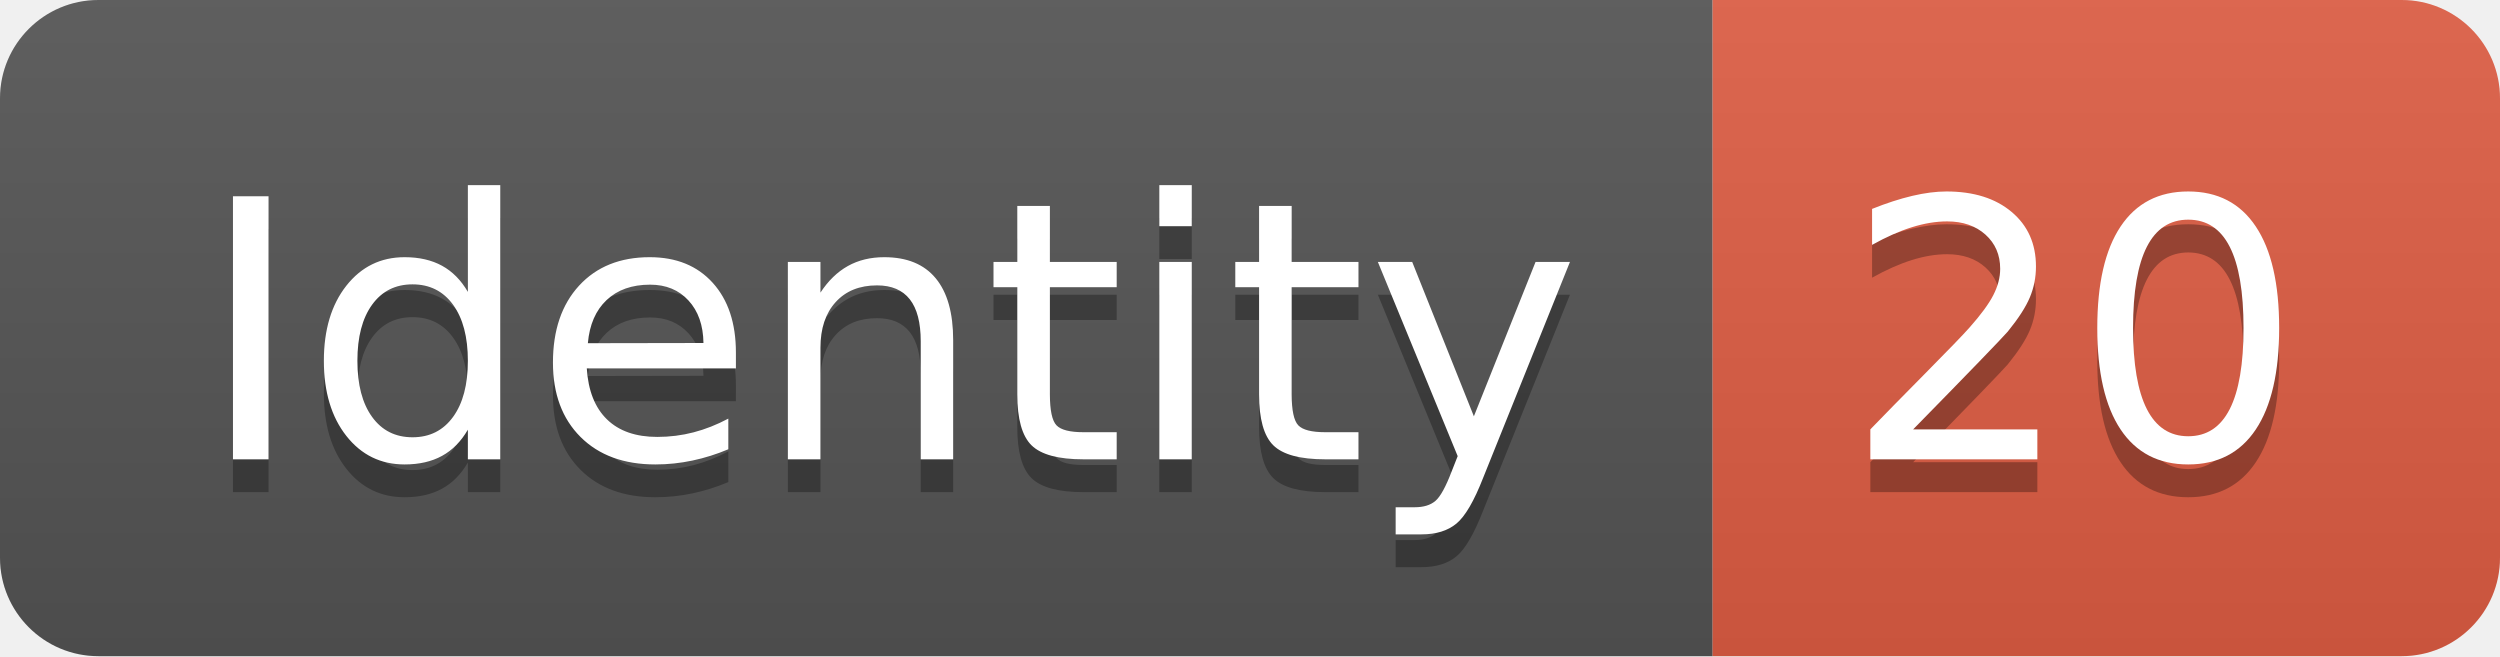
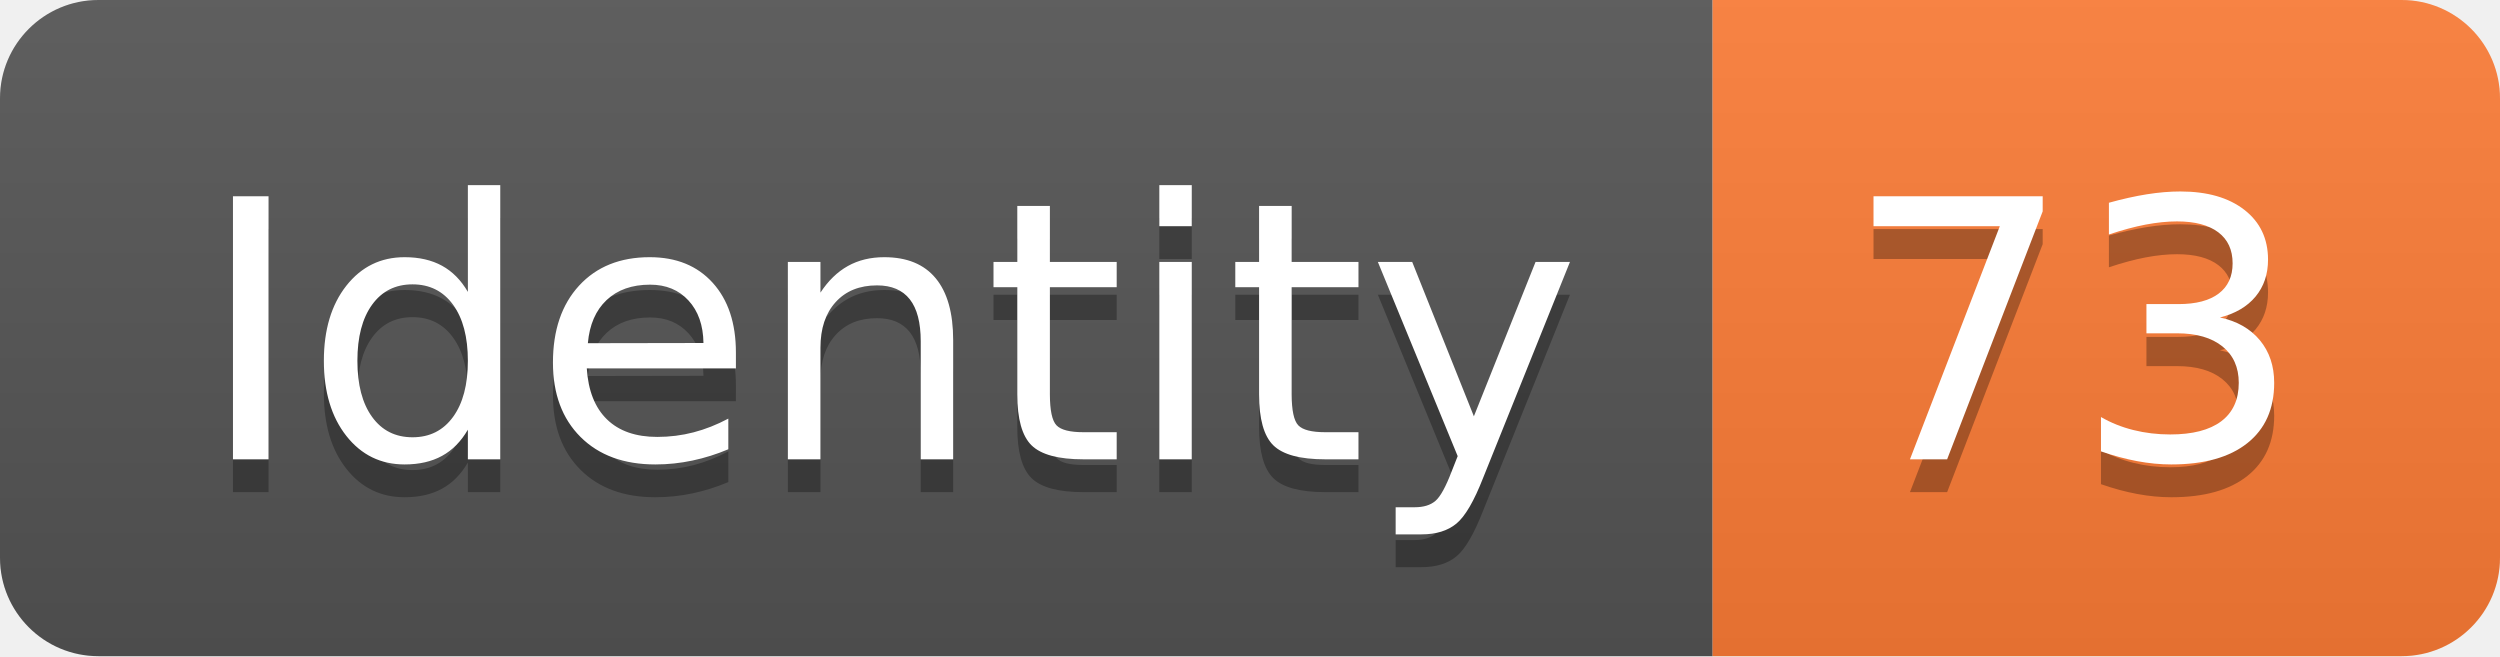
<svg xmlns="http://www.w3.org/2000/svg" width="76.2" height="20">
  <linearGradient id="smooth" x2="0" y2="100%">
    <stop offset="0" stop-color="#bbb" stop-opacity=".1" />
    <stop offset="1" stop-opacity=".1" />
  </linearGradient>
  <clipPath id="round">
    <rect width="76.2" height="20" rx="3" fill="#fff" />
  </clipPath>
  <g clip-path="url(#round)">
    <rect width="52.2" height="20" fill="#555" />
-     <rect x="52.2" width="24.0" height="20" fill="#e05d44" />
+     <rect x="52.2" width="24.0" height="20" fill="#fe7d37" />
    <rect width="76.2" height="20" fill="url(#smooth)" />
  </g>
  <g fill="#fff" text-anchor="middle" font-family="DejaVu Sans,Verdana,Geneva,sans-serif" font-size="110">
    <text x="271.0" y="150" fill="#010101" fill-opacity=".3" transform="scale(0.1)" textLength="422.0" lengthAdjust="spacing">Identity</text>
    <text x="271.0" y="140" transform="scale(0.1)" textLength="422.0" lengthAdjust="spacing">Identity</text>
-     <text x="632.0" y="150" fill="#010101" fill-opacity=".3" transform="scale(0.1)" textLength="140.0" lengthAdjust="spacing">20</text>
-     <text x="632.0" y="140" transform="scale(0.1)" textLength="140.0" lengthAdjust="spacing">20</text>
+     <text x="632.0" y="150" fill="#010101" fill-opacity=".3" transform="scale(0.1)" textLength="140.0" lengthAdjust="spacing">73</text>
+     <text x="632.0" y="140" transform="scale(0.1)" textLength="140.0" lengthAdjust="spacing">73</text>
  </g>
</svg>
